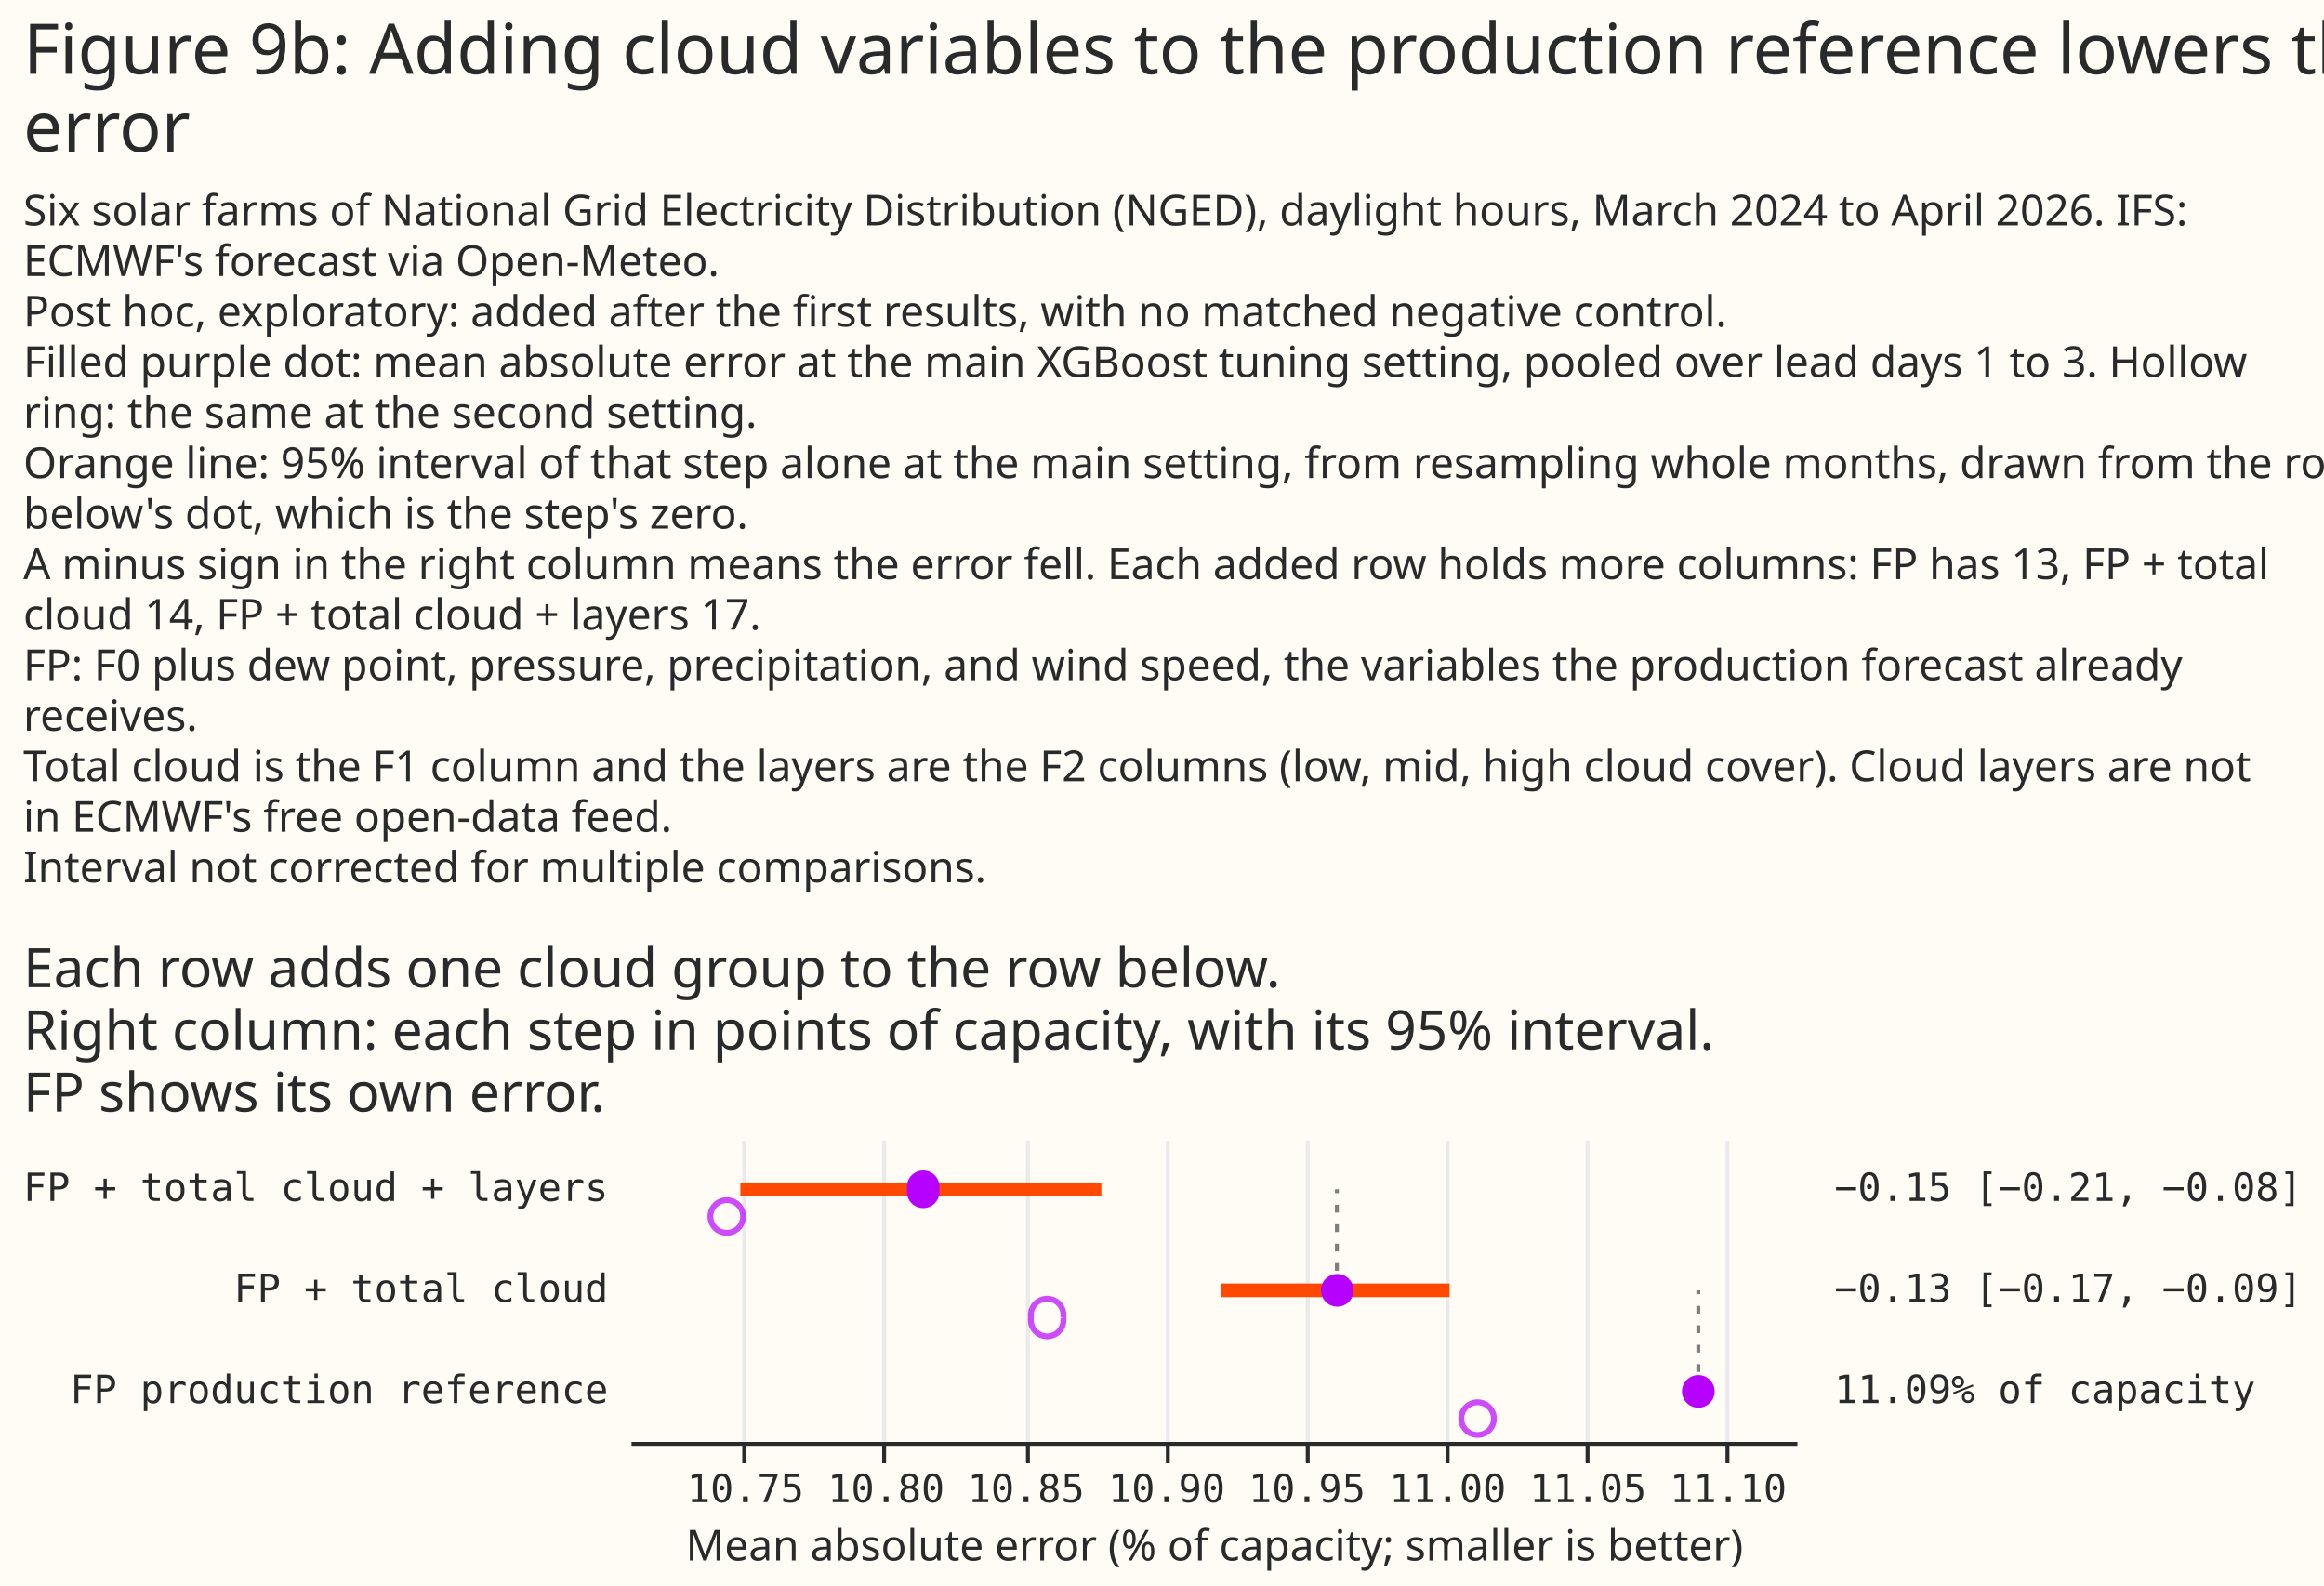
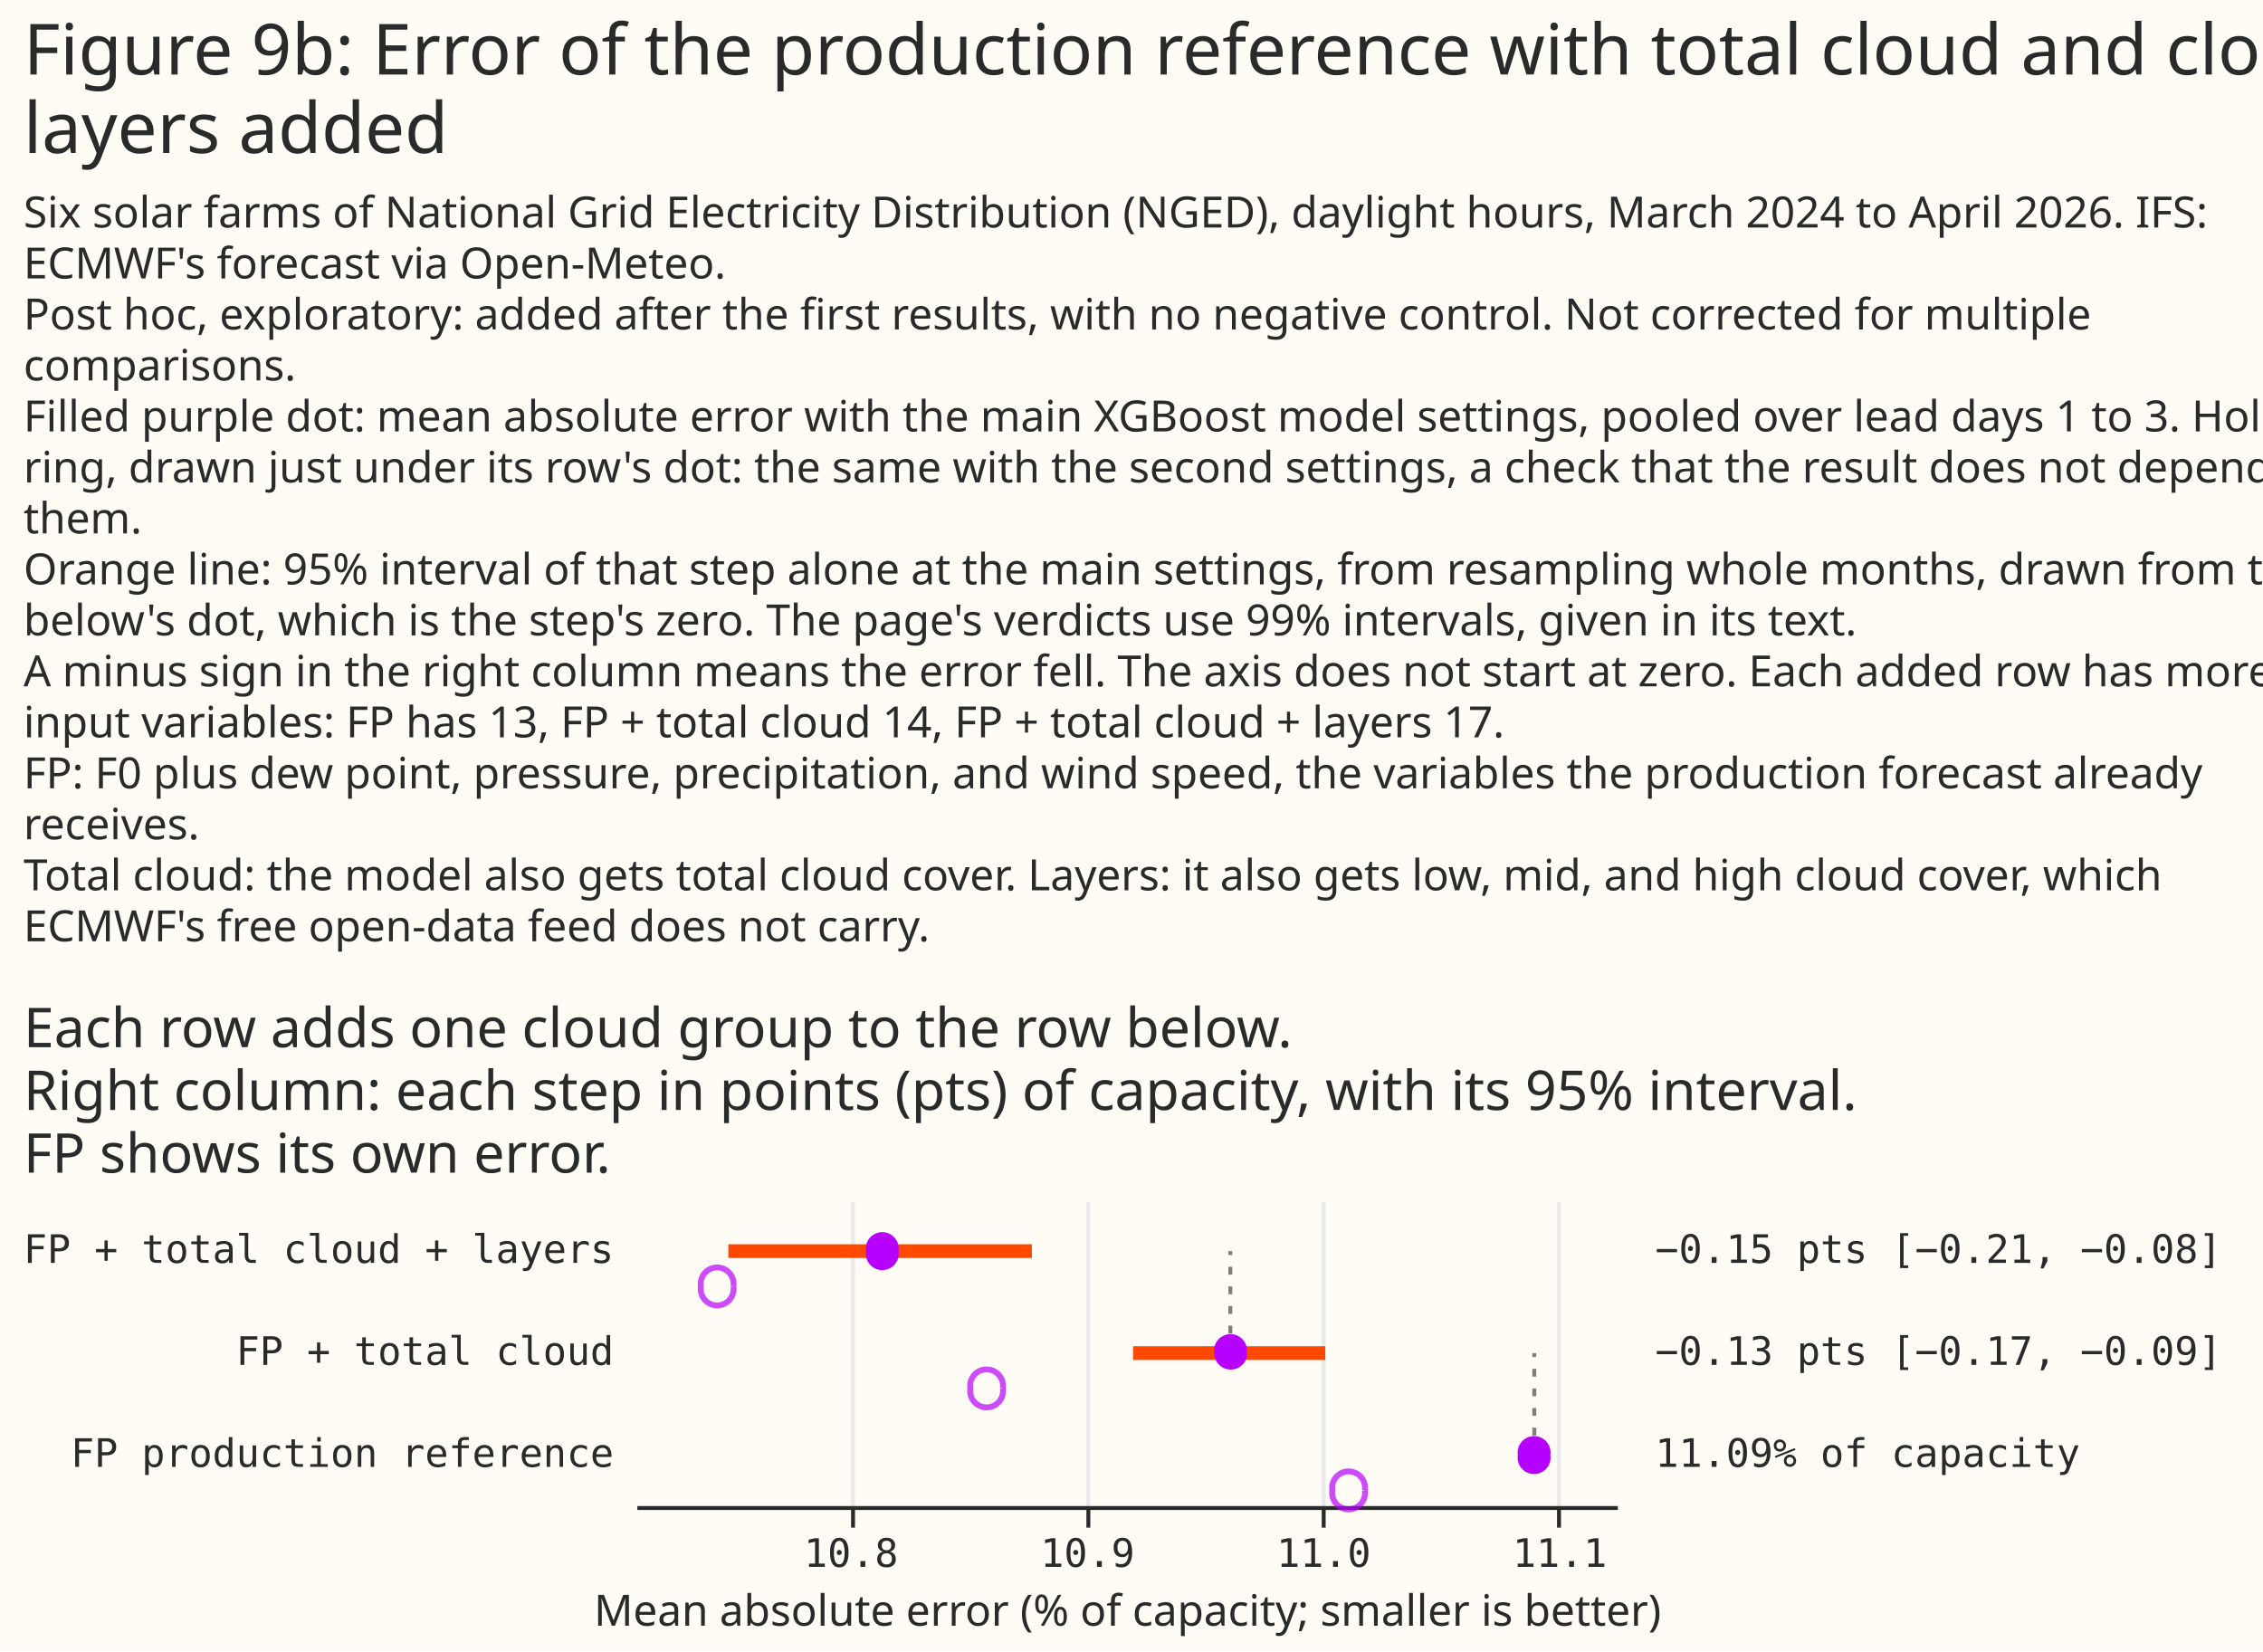
- <svg xmlns="http://www.w3.org/2000/svg" width="598" height="408" class="marks" viewBox="0 0 598 408">
-   <path fill="#fffbf5" d="M0 0h598v408H0z" />
+ <svg xmlns="http://www.w3.org/2000/svg" width="577" height="421" class="marks" viewBox="0 0 577 421">
+   <path fill="#fffbf5" d="M0 0h577v421H0z" />
  <g fill="none" stroke-miterlimit="10" aria-roledescription="group mark container" class="mark-group role-frame root">
-     <path d="M162 293h300z" aria-hidden="true" class="background" />
+     <path d="M162 306h250z" aria-hidden="true" class="background" />
    <g aria-roledescription="group mark container" class="mark-group role-scope concat_0_group">
-       <path fill="#fffbf5" d="M162 293h300v78H162Z" aria-hidden="true" class="background" />
+       <path fill="#fffbf5" d="M162 306h250v78H162Z" aria-hidden="true" class="background" />
      <g aria-hidden="true" class="mark-group role-axis">
-         <path stroke="#eaeaea" d="M191.5 371.5v-78m36 78v-78m37 78v-78m36 78v-78m36 78v-78m36 78v-78m36 78v-78m36 78v-78" class="mark-rule role-axis-grid" pointer-events="none" />
+         <path stroke="#eaeaea" d="M217.5 384.5v-78m60 78v-78m60 78v-78m60 78v-78" class="mark-rule role-axis-grid" pointer-events="none" />
      </g>
      <g aria-label="X-axis titled 'Mean absolute error (% of capacity; smaller is better)' for a linear scale with values from 10.7 to 11.1" aria-roledescription="axis" class="mark-group role-axis" pointer-events="none">
-         <path stroke="#292b2b" d="M191.5 371.5v5m36-5v5m37-5v5m36-5v5m36-5v5m36-5v5m36-5v5m36-5v5" class="mark-rule role-axis-tick" />
+         <path stroke="#292b2b" d="M217.5 384.5v5m60-5v5m60-5v5m60-5v5" class="mark-rule role-axis-tick" />
        <g fill="#292b2b" class="mark-text role-axis-label" font-family="Matter Semi Mono, Roboto Mono, monospace" font-size="10" text-anchor="middle">
-           <text transform="translate(191.8 386.5)">10.75</text>
-           <text transform="translate(228 386.5)">10.80</text>
-           <text transform="translate(264 386.5)">10.85</text>
-           <text transform="translate(300.2 386.5)">10.90</text>
-           <text transform="translate(336.3 386.5)">10.95</text>
-           <text transform="translate(372.5 386.5)">11.00</text>
-           <text transform="translate(408.6 386.5)">11.05</text>
-           <text transform="translate(444.7 386.5)">11.10</text>
+           <text transform="translate(217 399.5)">10.8</text>
+           <text transform="translate(277.3 399.5)">10.9</text>
+           <text transform="translate(337.5 399.5)">11.0</text>
+           <text transform="translate(397.7 399.5)">11.1</text>
        </g>
-         <path stroke="#292b2b" d="M162.5 371.5h300" class="mark-rule role-axis-domain" />
-         <text fill="#292b2b" class="mark-text role-axis-title" font-family="Matter XH, DM Sans, sans-serif" font-size="11" text-anchor="middle" transform="translate(312.5 401.5)">Mean absolute error (% of capacity; smaller is better)</text>
+         <path stroke="#292b2b" d="M162.5 384.5h250" class="mark-rule role-axis-domain" />
+         <text fill="#292b2b" class="mark-text role-axis-title" font-family="Matter XH, DM Sans, sans-serif" font-size="11" text-anchor="middle" transform="translate(287.5 414.5)">Mean absolute error (% of capacity; smaller is better)</text>
      </g>
      <g aria-label="Y-axis for a discrete scale with 3 values: FP + total cloud + layers, FP + total cloud, FP production reference" aria-roledescription="axis" class="mark-group role-axis">
        <g fill="#292b2b" class="mark-text role-axis-label" font-family="Matter Semi Mono, Roboto Mono, monospace" font-size="10" pointer-events="none" text-anchor="end">
-           <text transform="translate(156.5 309)">FP + total cloud + layers</text>
-           <text transform="translate(156.5 335)">FP + total cloud</text>
-           <text transform="translate(156.5 361)">FP production reference</text>
+           <text transform="translate(156.5 322)">FP + total cloud + layers</text>
+           <text transform="translate(156.5 348)">FP + total cloud</text>
+           <text transform="translate(156.5 374)">FP production reference</text>
        </g>
      </g>
      <g aria-roledescription="group mark container" class="mark-group role-scope concat_0_layer_0_pathgroup">
-         <path d="M162 293h300v78H162Z" aria-hidden="true" class="background" />
-         <path stroke="#292b2b" stroke-dasharray="2,3" d="M437 358v-26" aria-hidden="true" class="mark-line role-mark concat_0_layer_0_marks" opacity=".6" />
-         <path d="M162 293h300v78H162Z" aria-hidden="true" class="background" />
-         <path stroke="#292b2b" stroke-dasharray="2,3" d="M344 332v-26" aria-hidden="true" class="mark-line role-mark concat_0_layer_0_marks" opacity=".6" />
+         <path d="M162 306h250v78H162Z" aria-hidden="true" class="background" />
+         <path stroke="#292b2b" stroke-dasharray="2,3" d="M391.2 371v-26" aria-hidden="true" class="mark-line role-mark concat_0_layer_0_marks" opacity=".6" />
+         <path d="M162 306h250v78H162Z" aria-hidden="true" class="background" />
+         <path stroke="#292b2b" stroke-dasharray="2,3" d="M313.7 345v-26" aria-hidden="true" class="mark-line role-mark concat_0_layer_0_marks" opacity=".6" />
      </g>
-       <path stroke="#ff4901" stroke-width="3.5" d="M314.3 332H373m-182.5-26h92.9" aria-hidden="true" class="mark-rule role-mark concat_0_layer_1_marks" />
-       <path fill="#b701ff" d="M441.2 358a4.2 4.2 0 1 1-8.4 0 4.2 4.2 0 1 1 8.4 0m-92.9-26a4.2 4.2 0 1 1-8.4 0 4.2 4.2 0 1 1 8.4 0m-106.6-26a4.2 4.2 0 1 1-8.3 0 4.2 4.2 0 1 1 8.3 0" aria-hidden="true" class="mark-symbol role-mark concat_0_layer_2_marks" />
-       <path stroke="#b701ff" stroke-width="1.5" d="M384.4 365a4.2 4.2 0 1 1-8.4 0 4.2 4.2 0 1 1 8.4 0m-110.8-26a4.2 4.2 0 1 1-8.3 0 4.2 4.2 0 1 1 8.3 0m-82.4-26a4.2 4.2 0 1 1-8.4 0 4.2 4.2 0 1 1 8.4 0" aria-hidden="true" class="mark-symbol role-mark concat_0_layer_3_marks" opacity=".7" />
+       <path stroke="#ff4901" stroke-width="3.5" d="M288.9 345h49m-152.2-26h77.4" aria-hidden="true" class="mark-rule role-mark concat_0_layer_1_marks" />
+       <path fill="#b701ff" d="M395.3 371a4.2 4.2 0 1 1-8.3 0 4.2 4.2 0 1 1 8.3 0M318 345a4.2 4.2 0 1 1-8.4 0 4.2 4.2 0 1 1 8.3 0m-88.8-26a4.2 4.2 0 1 1-8.3 0 4.2 4.2 0 1 1 8.3 0" aria-hidden="true" class="mark-symbol role-mark concat_0_layer_2_marks" />
+       <path stroke="#b701ff" stroke-width="1.5" d="M348 380a4.2 4.2 0 1 1-8.3 0 4.2 4.2 0 1 1 8.3 0m-92.3-26a4.2 4.2 0 1 1-8.3 0 4.2 4.2 0 1 1 8.3 0M187 328a4.2 4.2 0 1 1-8.3 0 4.2 4.2 0 1 1 8.3 0" aria-hidden="true" class="mark-symbol role-mark concat_0_layer_3_marks" opacity=".7" />
      <g fill="#292b2b" aria-hidden="true" class="mark-text role-mark concat_0_layer_4_marks" font-family="monospace" font-size="10">
-         <text transform="translate(472 361)">11.09% of capacity</text>
-         <text transform="translate(472 335)">−0.13 [−0.17, −0.09]</text>
-         <text transform="translate(472 309)">−0.15 [−0.21, −0.08]</text>
+         <text transform="translate(422 374)">11.09% of capacity</text>
+         <text transform="translate(422 348)">−0.13 pts [−0.17, −0.09]</text>
+         <text transform="translate(422 322)">−0.15 pts [−0.21, −0.08]</text>
      </g>
      <g class="mark-group role-title">
-         <text fill="#292b2b" aria-label="Title text 'Each row adds one cloud group to the row below. Right column: each step in points of capacity, with its 95% interval. FP shows its own error.'" aria-roledescription="title" class="mark-text role-title-text" font-family="Matter XH, DM Sans, sans-serif" font-size="14" pointer-events="none" transform="translate(6 254)">
+         <text fill="#292b2b" aria-label="Title text 'Each row adds one cloud group to the row below. Right column: each step in points (pts) of capacity, with its 95% interval. FP shows its own error.'" aria-roledescription="title" class="mark-text role-title-text" font-family="Matter XH, DM Sans, sans-serif" font-size="14" pointer-events="none" transform="translate(6 267)">
          <tspan>Each row adds one cloud group to the row below.</tspan>
-           <tspan x="0" dy="16">Right column: each step in points of capacity, with its 95% interval.</tspan>
+           <tspan x="0" dy="16">Right column: each step in points (pts) of capacity, with its 95% interval.</tspan>
          <tspan x="0" dy="16">FP shows its own error.</tspan>
        </text>
      </g>
    </g>
    <g fill="#292b2b" class="mark-group role-title" font-family="Matter XH, DM Sans, sans-serif" pointer-events="none">
-       <text aria-label="Title text 'Figure 9b: Adding cloud variables to the production reference lowers the error'" aria-roledescription="title" class="mark-text role-title-text" font-size="18" transform="translate(6 19)">
-         <tspan>Figure 9b: Adding cloud variables to the production reference lowers the</tspan>
-         <tspan x="0" dy="20">error</tspan>
+       <text aria-label="Title text 'Figure 9b: Error of the production reference with total cloud and cloud layers added'" aria-roledescription="title" class="mark-text role-title-text" font-size="18" transform="translate(6 19)">
+         <tspan>Figure 9b: Error of the production reference with total cloud and cloud</tspan>
+         <tspan x="0" dy="20">layers added</tspan>
      </text>
-       <text aria-label="Subtitle text 'Six solar farms of National Grid Electricity Distribution (NGED), daylight hours, March 2024 to April 2026. IFS: ECMWF's forecast via Open-Meteo. Post hoc, exploratory: added after the first results, with no matched negative control. Filled purple dot: mean absolute error at the main XGBoost tuning setting, pooled over lead days 1 to 3. Hollow ring: the same at the second setting. Orange line: 95% interval of that step alone at the main setting, from resampling whole months, drawn from the row below's dot, which is the step's zero. A minus sign in the right column means the error fell. Each added row holds more columns: FP has 13, FP + total cloud 14, FP + total cloud + layers 17. FP: F0 plus dew point, pressure, precipitation, and wind speed, the variables the production forecast already receives. Total cloud is the F1 column and the layers are the F2 columns (low, mid, high cloud cover). Cloud layers are not in ECMWF's free open-data feed. Interval not corrected for multiple comparisons.'" aria-roledescription="subtitle" class="mark-text role-title-subtitle" font-size="11" transform="translate(6 58)">
+       <text aria-label="Subtitle text 'Six solar farms of National Grid Electricity Distribution (NGED), daylight hours, March 2024 to April 2026. IFS: ECMWF's forecast via Open-Meteo. Post hoc, exploratory: added after the first results, with no negative control. Not corrected for multiple comparisons. Filled purple dot: mean absolute error with the main XGBoost model settings, pooled over lead days 1 to 3. Hollow ring, drawn just under its row's dot: the same with the second settings, a check that the result does not depend on them. Orange line: 95% interval of that step alone at the main settings, from resampling whole months, drawn from the row below's dot, which is the step's zero. The page's verdicts use 99% intervals, given in its text. A minus sign in the right column means the error fell. The axis does not start at zero. Each added row has more input variables: FP has 13, FP + total cloud 14, FP + total cloud + layers 17. FP: F0 plus dew point, pressure, precipitation, and wind speed, the variables the production forecast already receives. Total cloud: the model also gets total cloud cover. Layers: it also gets low, mid, and high cloud cover, which ECMWF's free open-data feed does not carry.'" aria-roledescription="subtitle" class="mark-text role-title-subtitle" font-size="11" transform="translate(6 58)">
        <tspan>Six solar farms of National Grid Electricity Distribution (NGED), daylight hours, March 2024 to April 2026. IFS:</tspan>
        <tspan x="0" dy="13">ECMWF's forecast via Open-Meteo.</tspan>
-         <tspan x="0" dy="13">Post hoc, exploratory: added after the first results, with no matched negative control.</tspan>
-         <tspan x="0" dy="13">Filled purple dot: mean absolute error at the main XGBoost tuning setting, pooled over lead days 1 to 3. Hollow</tspan>
-         <tspan x="0" dy="13">ring: the same at the second setting.</tspan>
-         <tspan x="0" dy="13">Orange line: 95% interval of that step alone at the main setting, from resampling whole months, drawn from the row</tspan>
-         <tspan x="0" dy="13">below's dot, which is the step's zero.</tspan>
-         <tspan x="0" dy="13">A minus sign in the right column means the error fell. Each added row holds more columns: FP has 13, FP + total</tspan>
-         <tspan x="0" dy="13">cloud 14, FP + total cloud + layers 17.</tspan>
+         <tspan x="0" dy="13">Post hoc, exploratory: added after the first results, with no negative control. Not corrected for multiple</tspan>
+         <tspan x="0" dy="13">comparisons.</tspan>
+         <tspan x="0" dy="13">Filled purple dot: mean absolute error with the main XGBoost model settings, pooled over lead days 1 to 3. Hollow</tspan>
+         <tspan x="0" dy="13">ring, drawn just under its row's dot: the same with the second settings, a check that the result does not depend on</tspan>
+         <tspan x="0" dy="13">them.</tspan>
+         <tspan x="0" dy="13">Orange line: 95% interval of that step alone at the main settings, from resampling whole months, drawn from the row</tspan>
+         <tspan x="0" dy="13">below's dot, which is the step's zero. The page's verdicts use 99% intervals, given in its text.</tspan>
+         <tspan x="0" dy="13">A minus sign in the right column means the error fell. The axis does not start at zero. Each added row has more</tspan>
+         <tspan x="0" dy="13">input variables: FP has 13, FP + total cloud 14, FP + total cloud + layers 17.</tspan>
        <tspan x="0" dy="13">FP: F0 plus dew point, pressure, precipitation, and wind speed, the variables the production forecast already</tspan>
        <tspan x="0" dy="13">receives.</tspan>
-         <tspan x="0" dy="13">Total cloud is the F1 column and the layers are the F2 columns (low, mid, high cloud cover). Cloud layers are not</tspan>
-         <tspan x="0" dy="13">in ECMWF's free open-data feed.</tspan>
-         <tspan x="0" dy="13">Interval not corrected for multiple comparisons.</tspan>
+         <tspan x="0" dy="13">Total cloud: the model also gets total cloud cover. Layers: it also gets low, mid, and high cloud cover, which</tspan>
+         <tspan x="0" dy="13">ECMWF's free open-data feed does not carry.</tspan>
      </text>
    </g>
  </g>
</svg>
